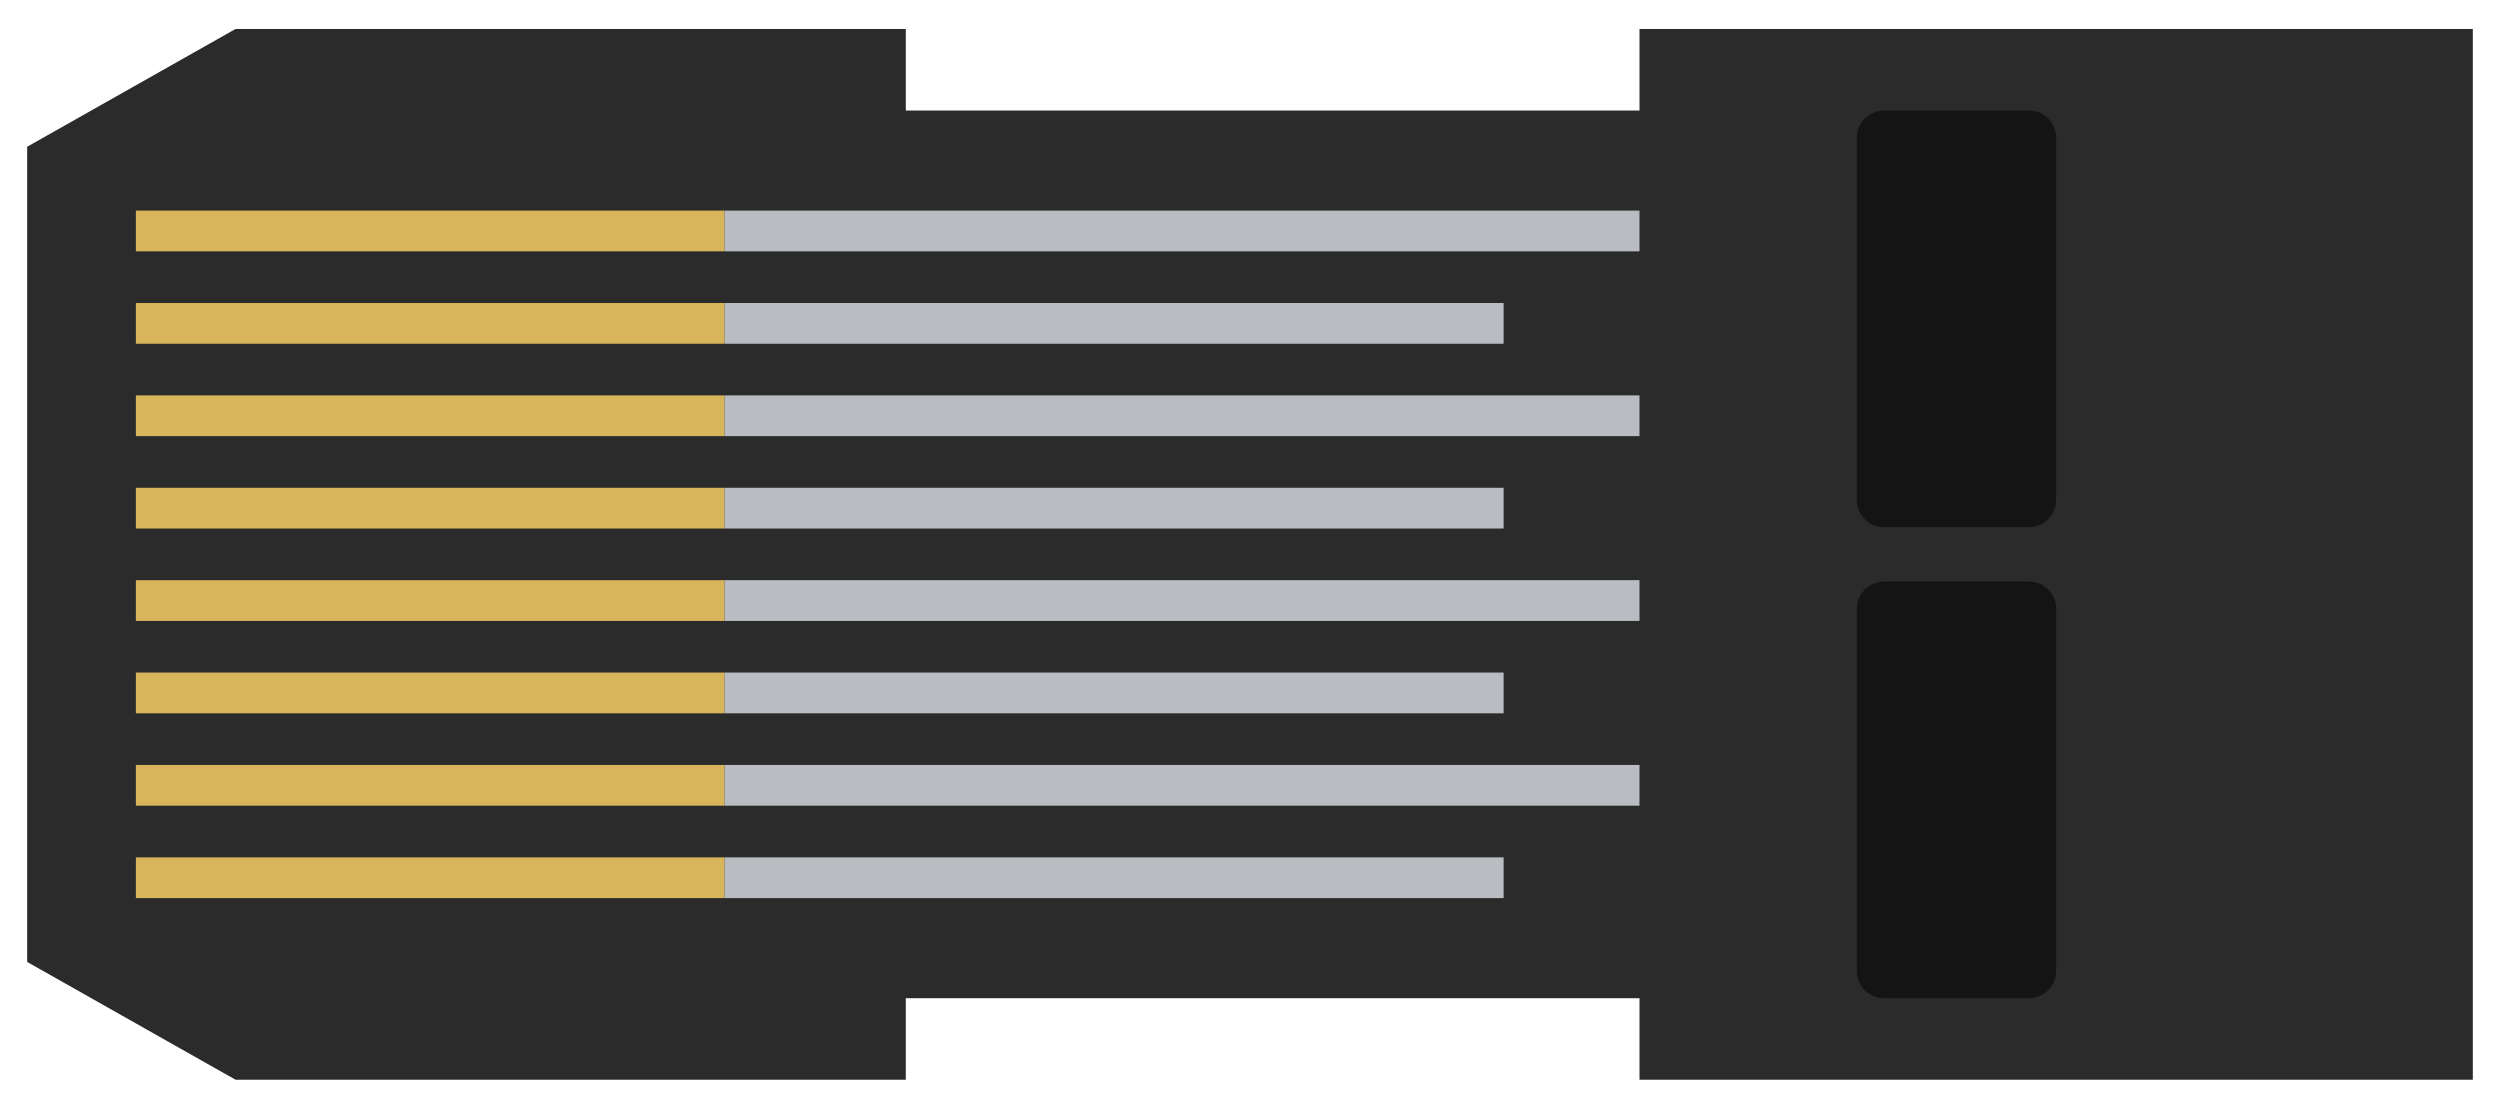
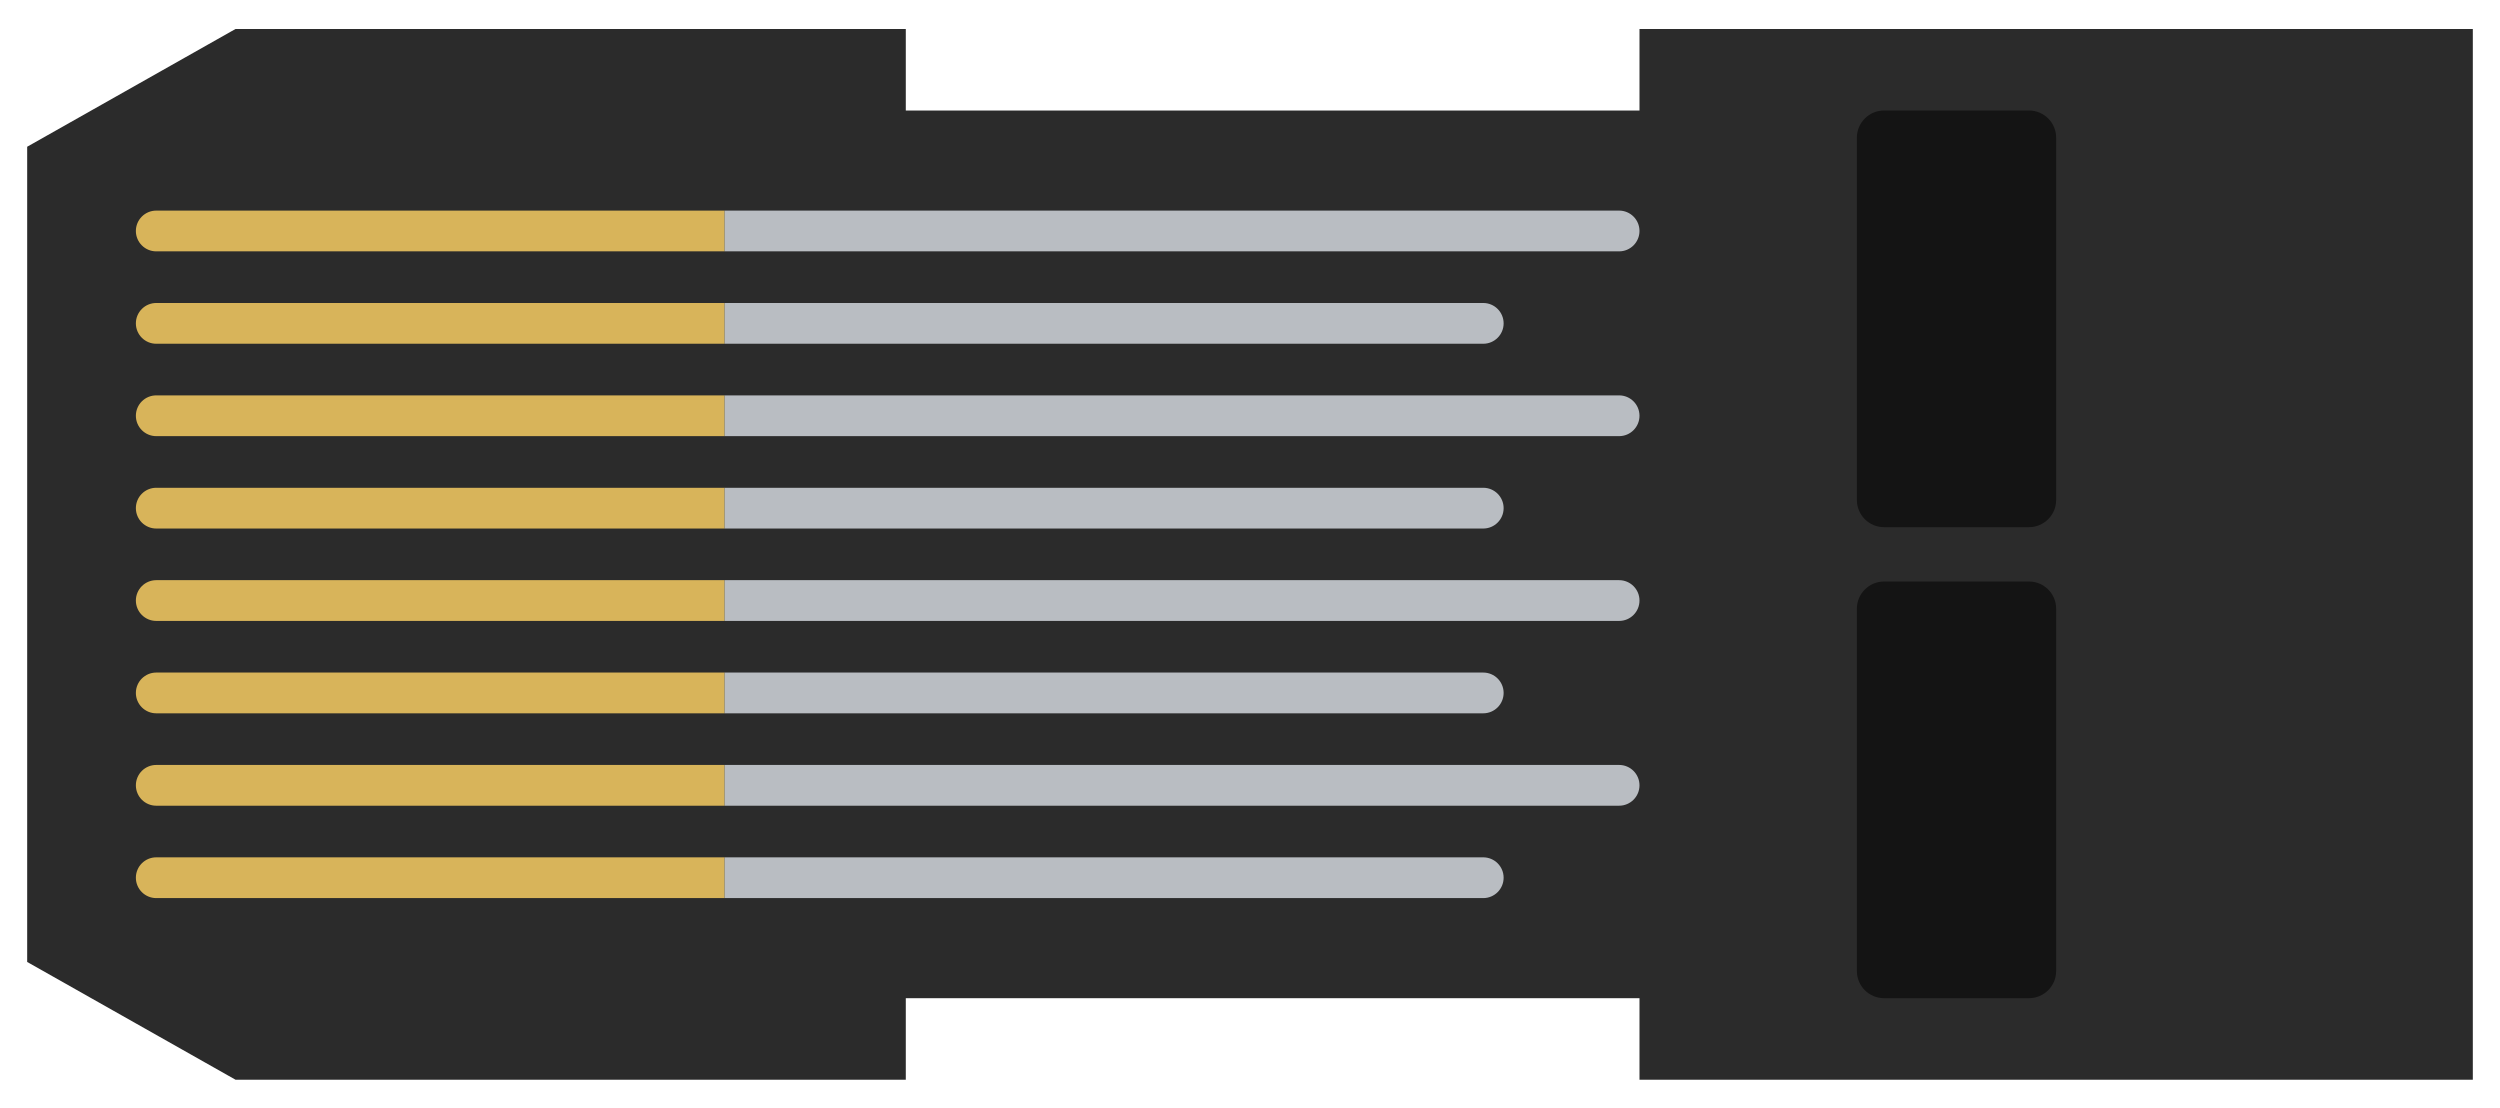
<svg xmlns="http://www.w3.org/2000/svg" width="27.60mm" height="12.23mm" viewBox="-13.80 -6.12 27.60 12.23">
  <g id="icon">
    <path d="M -11.2 -5.8 L -3.8 -5.8 L -3.8 -4.9 L 4.3 -4.9 L 4.3 -5.8 L 13.5 -5.8 L 13.5 5.8 L 4.3 5.8 L 4.3 4.9 L -3.8 4.9 L -3.8 5.8 L -11.2 5.8 L -13.5 4.5 L -13.5 -4.5 Z" fill="#2b2b2b" stroke="none" />
-     <rect x="-12.30" y="-3.795" width="6.50" height="0.45" fill="#d8b45a" stroke="none" />
-     <rect x="-5.80" y="-3.795" width="10.10" height="0.45" fill="#b9bdc2" stroke="none" />
-     <rect x="-12.30" y="-2.775" width="6.50" height="0.45" fill="#d8b45a" stroke="none" />
-     <rect x="-5.80" y="-2.775" width="8.60" height="0.45" fill="#b9bdc2" stroke="none" />
-     <rect x="-12.30" y="-1.755" width="6.50" height="0.45" fill="#d8b45a" stroke="none" />
-     <rect x="-5.80" y="-1.755" width="10.10" height="0.45" fill="#b9bdc2" stroke="none" />
-     <rect x="-12.30" y="-0.735" width="6.50" height="0.45" fill="#d8b45a" stroke="none" />
-     <rect x="-5.80" y="-0.735" width="8.60" height="0.45" fill="#b9bdc2" stroke="none" />
-     <rect x="-12.30" y="0.285" width="6.50" height="0.45" fill="#d8b45a" stroke="none" />
-     <rect x="-5.80" y="0.285" width="10.10" height="0.45" fill="#b9bdc2" stroke="none" />
-     <rect x="-12.30" y="1.305" width="6.50" height="0.45" fill="#d8b45a" stroke="none" />
-     <rect x="-5.80" y="1.305" width="8.60" height="0.45" fill="#b9bdc2" stroke="none" />
-     <rect x="-12.30" y="2.325" width="6.50" height="0.45" fill="#d8b45a" stroke="none" />
-     <rect x="-5.80" y="2.325" width="10.10" height="0.45" fill="#b9bdc2" stroke="none" />
-     <rect x="-12.30" y="3.345" width="6.50" height="0.45" fill="#d8b45a" stroke="none" />
-     <rect x="-5.80" y="3.345" width="8.60" height="0.45" fill="#b9bdc2" stroke="none" />
+     <path d="M -5.800 -3.795 L -12.075 -3.795 A 0.225 0.225 0 0 0 -12.075 -3.345 L -5.800 -3.345 Z" fill="#d8b45a" stroke="none" />
+     <path d="M -5.800 -3.795 L 4.075 -3.795 A 0.225 0.225 0 0 1 4.075 -3.345 L -5.800 -3.345 Z" fill="#b9bdc2" stroke="none" />
+     <path d="M -5.800 -2.775 L -12.075 -2.775 A 0.225 0.225 0 0 0 -12.075 -2.325 L -5.800 -2.325 Z" fill="#d8b45a" stroke="none" />
+     <path d="M -5.800 -2.775 L 2.575 -2.775 A 0.225 0.225 0 0 1 2.575 -2.325 L -5.800 -2.325 Z" fill="#b9bdc2" stroke="none" />
+     <path d="M -5.800 -1.755 L -12.075 -1.755 A 0.225 0.225 0 0 0 -12.075 -1.305 L -5.800 -1.305 Z" fill="#d8b45a" stroke="none" />
+     <path d="M -5.800 -1.755 L 4.075 -1.755 A 0.225 0.225 0 0 1 4.075 -1.305 L -5.800 -1.305 Z" fill="#b9bdc2" stroke="none" />
+     <path d="M -5.800 -0.735 L -12.075 -0.735 A 0.225 0.225 0 0 0 -12.075 -0.285 L -5.800 -0.285 Z" fill="#d8b45a" stroke="none" />
+     <path d="M -5.800 -0.735 L 2.575 -0.735 A 0.225 0.225 0 0 1 2.575 -0.285 L -5.800 -0.285 Z" fill="#b9bdc2" stroke="none" />
+     <path d="M -5.800 0.285 L -12.075 0.285 A 0.225 0.225 0 0 0 -12.075 0.735 L -5.800 0.735 Z" fill="#d8b45a" stroke="none" />
+     <path d="M -5.800 0.285 L 4.075 0.285 A 0.225 0.225 0 0 1 4.075 0.735 L -5.800 0.735 Z" fill="#b9bdc2" stroke="none" />
+     <path d="M -5.800 1.305 L -12.075 1.305 A 0.225 0.225 0 0 0 -12.075 1.755 L -5.800 1.755 Z" fill="#d8b45a" stroke="none" />
+     <path d="M -5.800 1.305 L 2.575 1.305 A 0.225 0.225 0 0 1 2.575 1.755 L -5.800 1.755 Z" fill="#b9bdc2" stroke="none" />
+     <path d="M -5.800 2.325 L -12.075 2.325 A 0.225 0.225 0 0 0 -12.075 2.775 L -5.800 2.775 Z" fill="#d8b45a" stroke="none" />
+     <path d="M -5.800 2.325 L 4.075 2.325 A 0.225 0.225 0 0 1 4.075 2.775 L -5.800 2.775 Z" fill="#b9bdc2" stroke="none" />
+     <path d="M -5.800 3.345 L -12.075 3.345 A 0.225 0.225 0 0 0 -12.075 3.795 L -5.800 3.795 Z" fill="#d8b45a" stroke="none" />
+     <path d="M -5.800 3.345 L 2.575 3.345 A 0.225 0.225 0 0 1 2.575 3.795 L -5.800 3.795 Z" fill="#b9bdc2" stroke="none" />
    <rect x="6.70" y="-4.90" width="2.20" height="4.60" rx="0.30" fill="#141414" stroke="none" />
    <rect x="6.70" y="0.30" width="2.20" height="4.60" rx="0.30" fill="#141414" stroke="none" />
  </g>
</svg>
